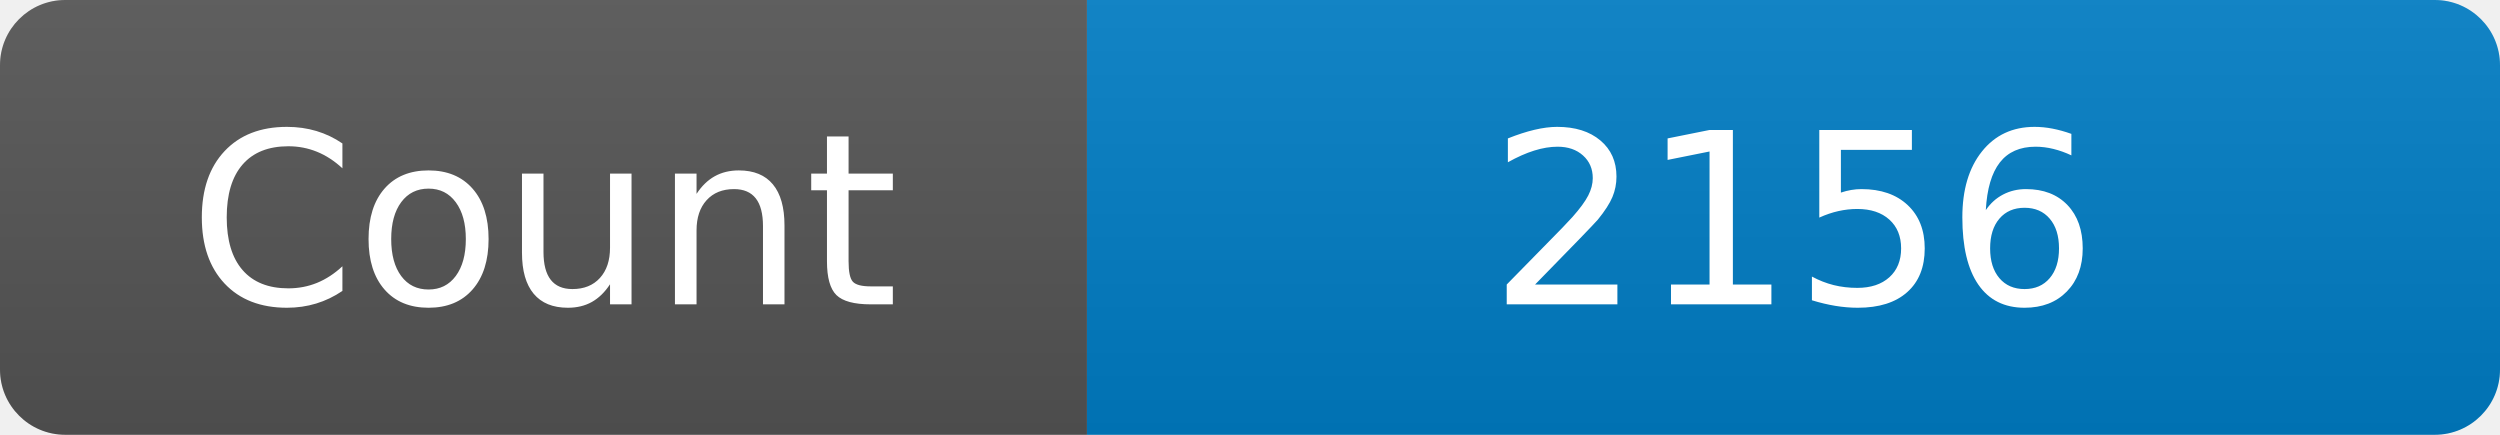
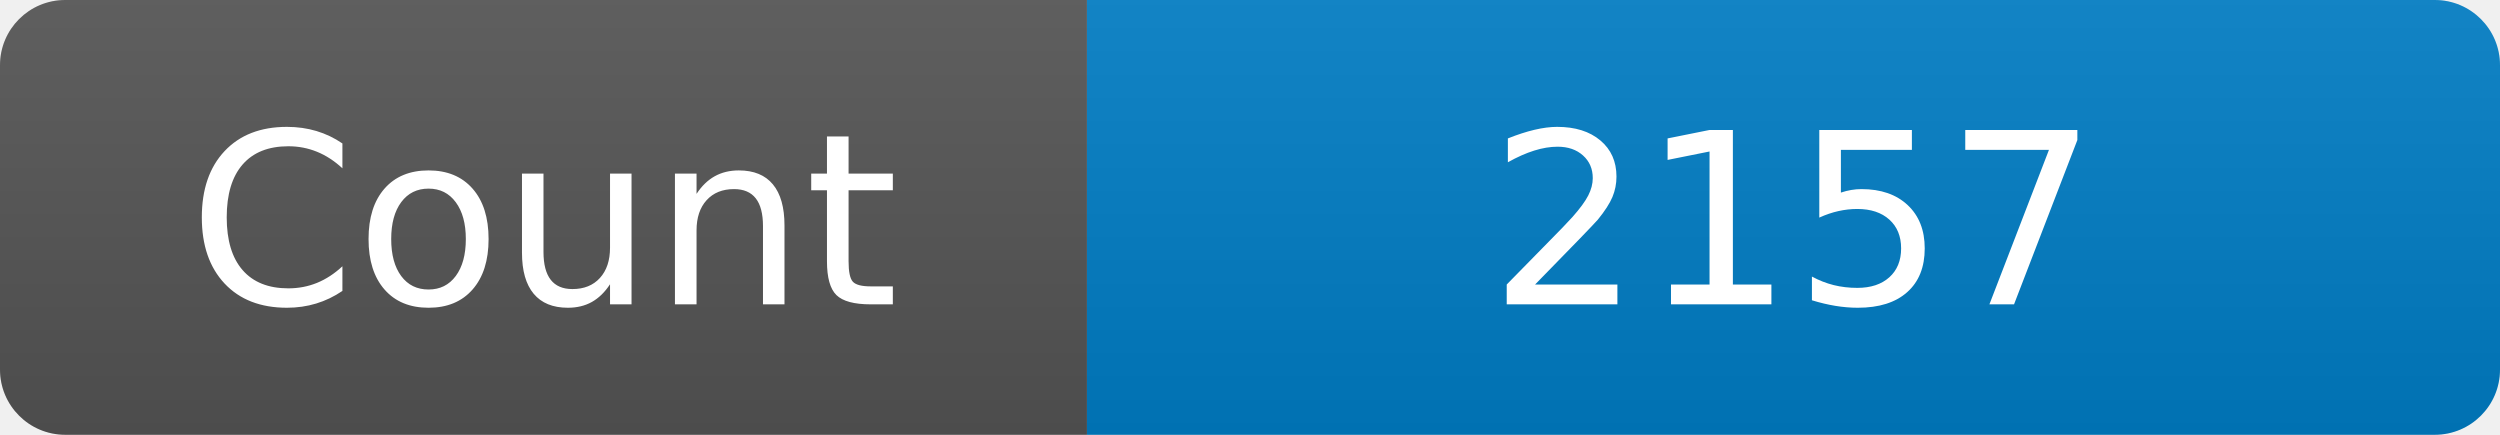
<svg xmlns="http://www.w3.org/2000/svg" width="115" height="20" role="img" aria-label="Maintained?: yes">
  <linearGradient id="s" x2="0" y2="100%">
    <stop offset="0" stop-color="#bbb" stop-opacity=".1" />
    <stop offset="1" stop-opacity=".1" />
  </linearGradient>
  <clipPath id="r">
    <rect width="115" height="20" rx="3" fill="#fff" />
  </clipPath>
  <g clip-path="url(#r)">
    <rect width="50" height="20" fill="#555" />
    <rect x="50" width="160" height="20" fill="#007ec6" />
    <rect width="115" height="20" fill="url(#s)" />
  </g>
  <g fill="#fff" text-anchor="middle" font-family="Verdana,Geneva,DejaVu Sans,sans-serif" font-size="110">
    <text x="250" y="140" transform="scale(.1)" fill="#fff">Count</text>
-     <text x="825" y="140" transform="scale(.1)" fill="#fff">2156</text>
+     <text x="825" y="140" transform="scale(.1)" fill="#fff">2157</text>
  </g>
</svg>
